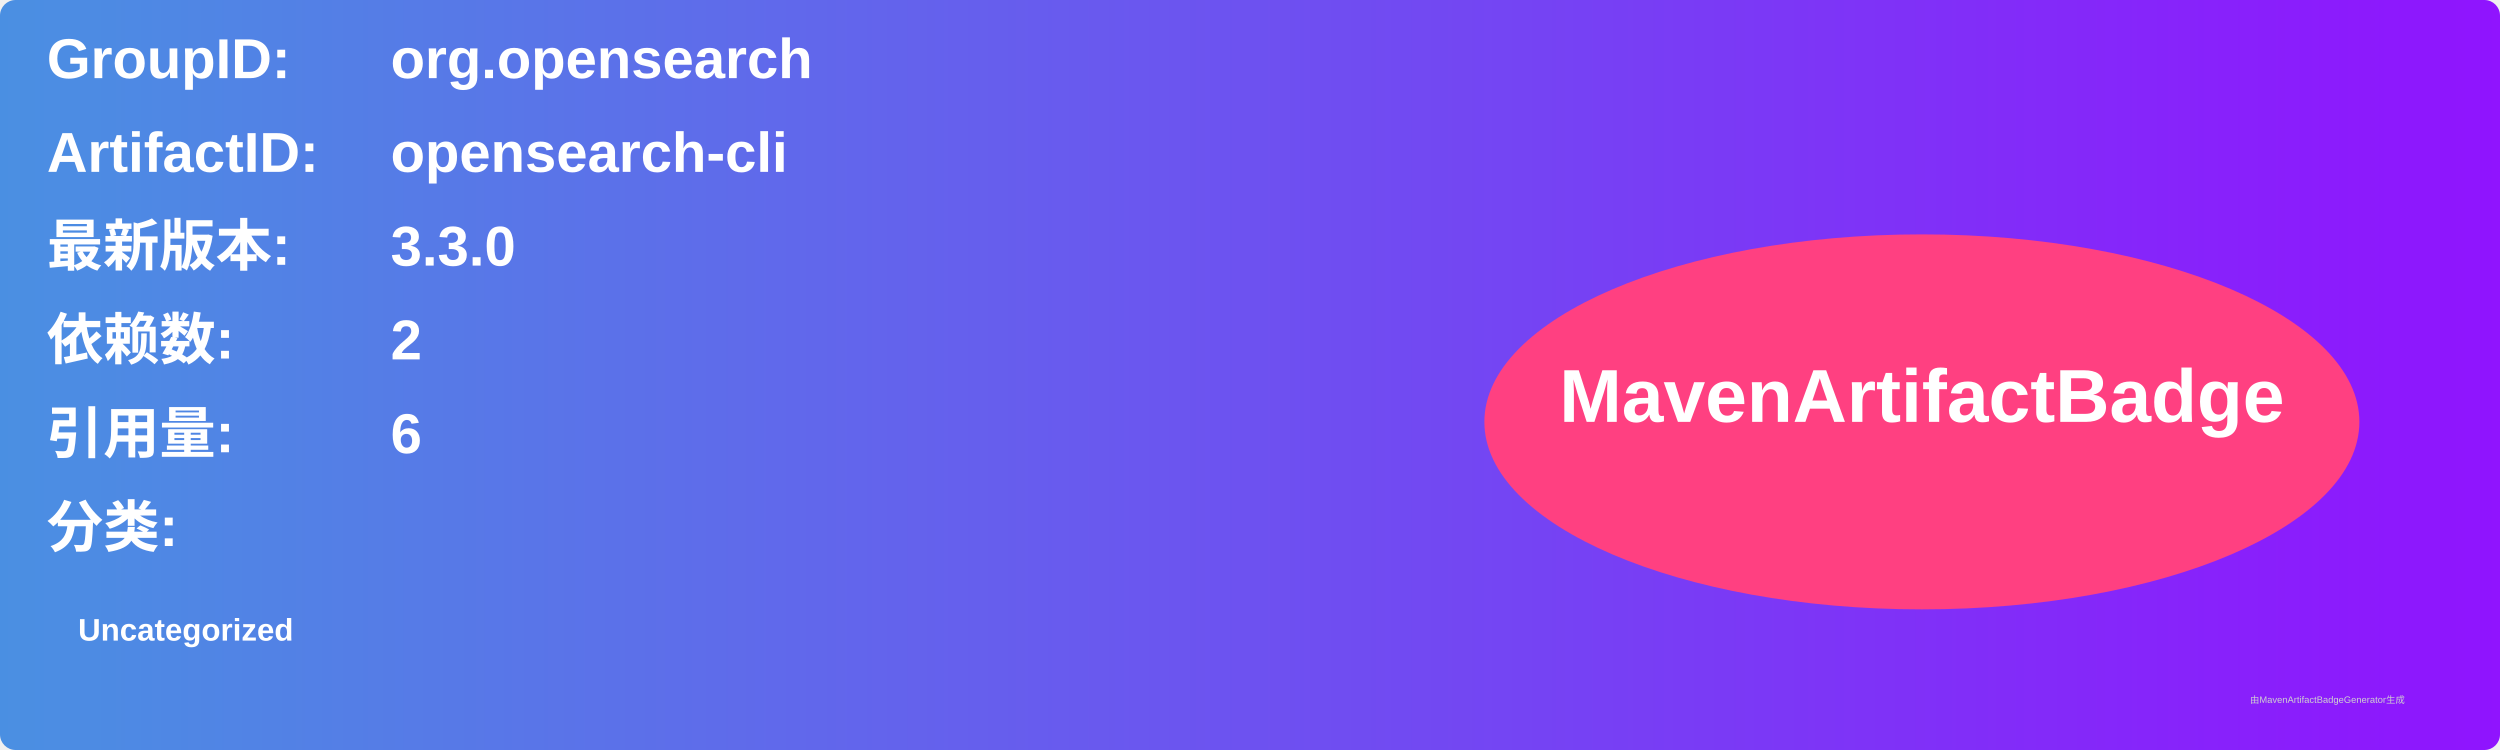
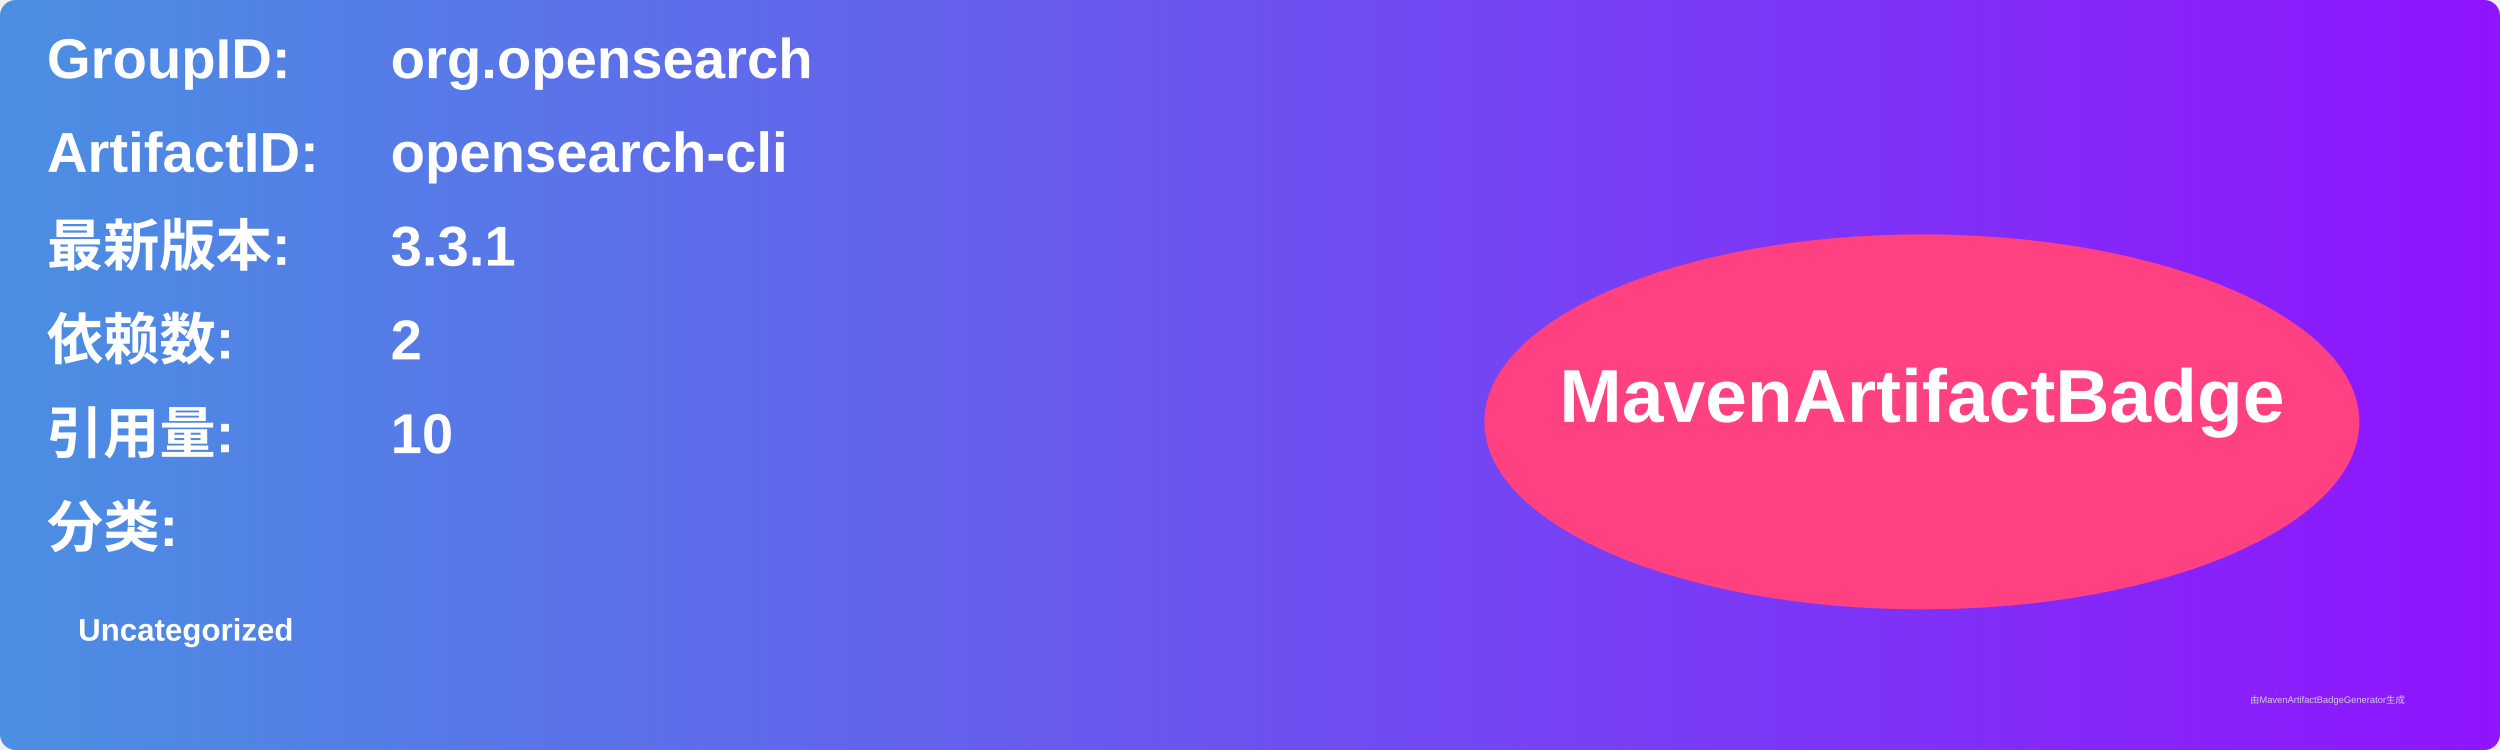
<svg xmlns="http://www.w3.org/2000/svg" width="800" height="240" viewBox="0 0 800 240">
  <linearGradient id="grad" x1="0%" y1="0%" x2="100%" y2="0%">
    <stop offset="0%" stop-color="#4a90e2" />
    <stop offset="100%" stop-color="#9013fe" />
  </linearGradient>
  <rect width="100%" height="100%" rx="5" ry="5" fill="url(#grad)" />
  <g transform="translate(15, 15)">
    <text x="0" y="10" font-family="Arial" font-size="18" fill="white" font-weight="bold" width="260">GroupID:</text>
    <text x="110" y="10" font-family="Arial" font-size="18" fill="white" font-weight="bold" width="460">org.opensearch</text>
    <text x="0" y="40" font-family="Arial" font-size="18" fill="white" font-weight="bold" width="260">ArtifactID:</text>
    <text x="110" y="40" font-family="Arial" font-size="18" fill="white" font-weight="bold" width="460">opensearch-cli</text>
    <text x="0" y="70" font-family="Arial" font-size="18" fill="white" font-weight="bold">最新版本:</text>
    <text x="110" y="70" font-family="Arial" font-size="18" fill="white" font-weight="bold">
-       <tspan font-weight="bold">3.3.0</tspan>
+       <tspan font-weight="bold">3.3.1</tspan>
    </text>
    <text x="0" y="100" font-family="Arial" font-size="18" fill="white" font-weight="bold">依赖数: </text>
    <text x="110" y="100" font-family="Arial" font-size="18" fill="white">
      <tspan font-weight="bold">2</tspan>
    </text>
    <text x="0" y="130" font-family="Arial" font-size="18" fill="white" font-weight="bold">引用量: </text>
    <text x="110" y="130" font-family="Arial" font-size="18" fill="white">
-       <tspan font-weight="bold">6</tspan>
+       <tspan font-weight="bold">10</tspan>
    </text>
    <text x="0" y="160" font-family="Arial" font-size="18" fill="white" font-weight="bold">分类:</text>
    <text x="10" y="190" font-family="Arial" font-size="10" fill="white">
      <tspan font-weight="bold">Uncategorized</tspan>
    </text>
    <ellipse cx="600" cy="120" rx="140" ry="60" fill="#ff4081" />
    <text x="600" y="120" text-anchor="middle" font-family="Arial" font-size="24" fill="white" font-weight="bold">MavenArtifactBadge</text>
  </g>
  <text x="720" y="225" font-family="Arial" font-size="3" fill="#d0d0d0">由MavenArtifactBadgeGenerator生成</text>
</svg>
